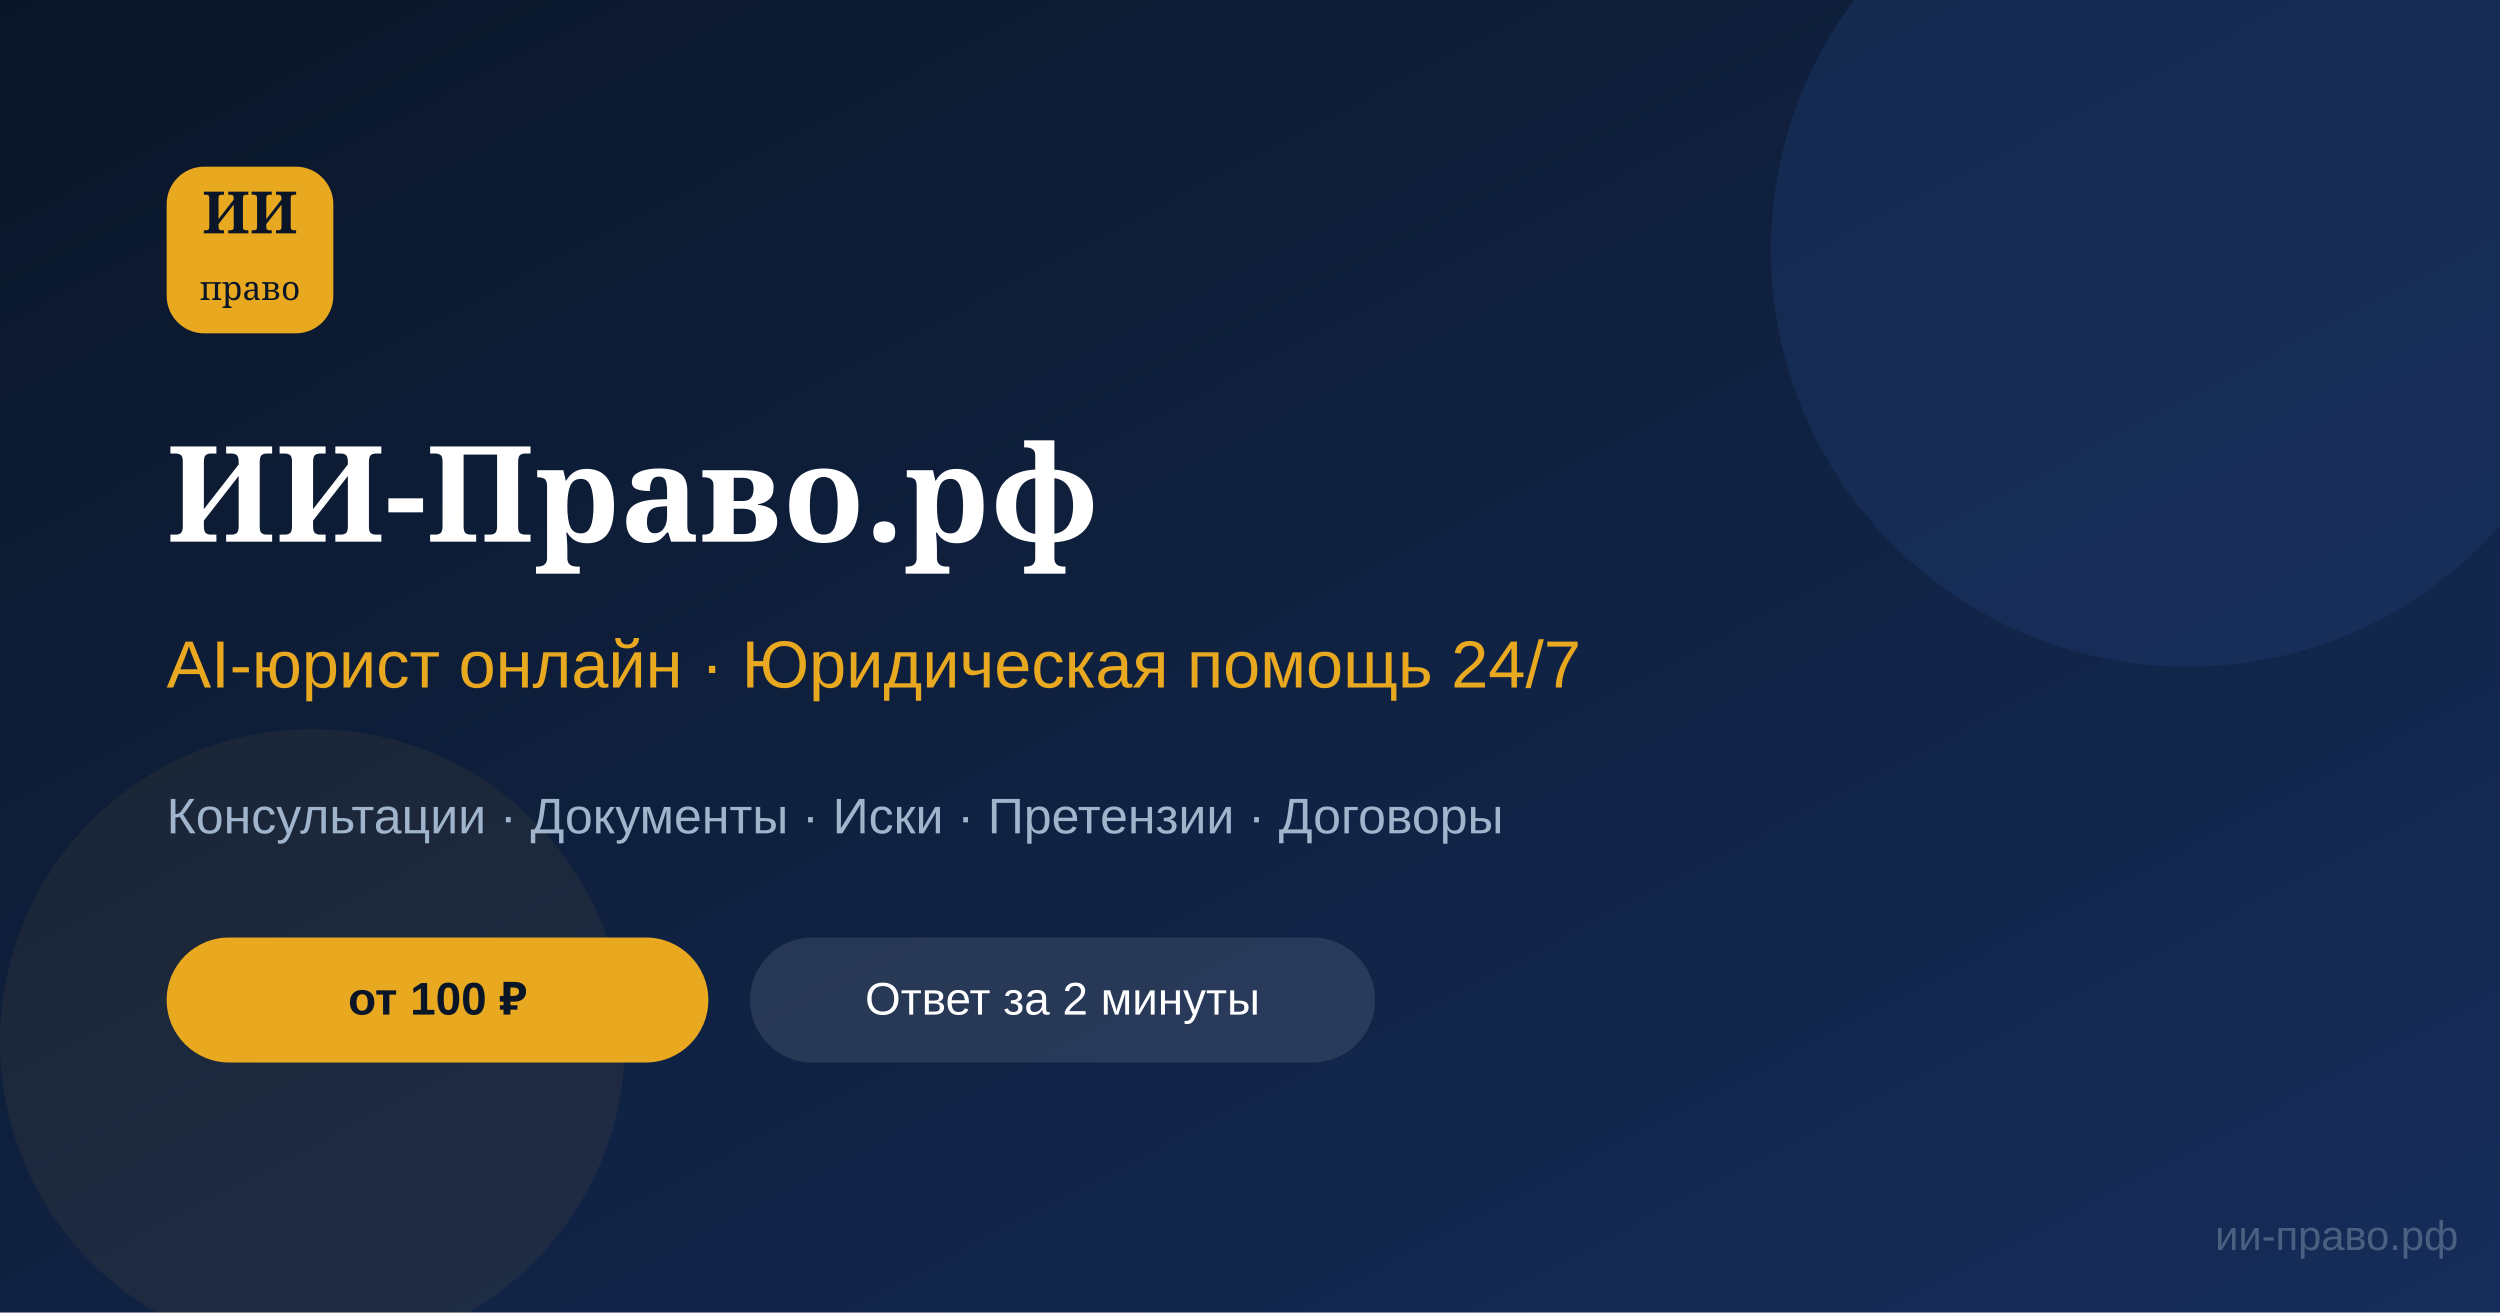
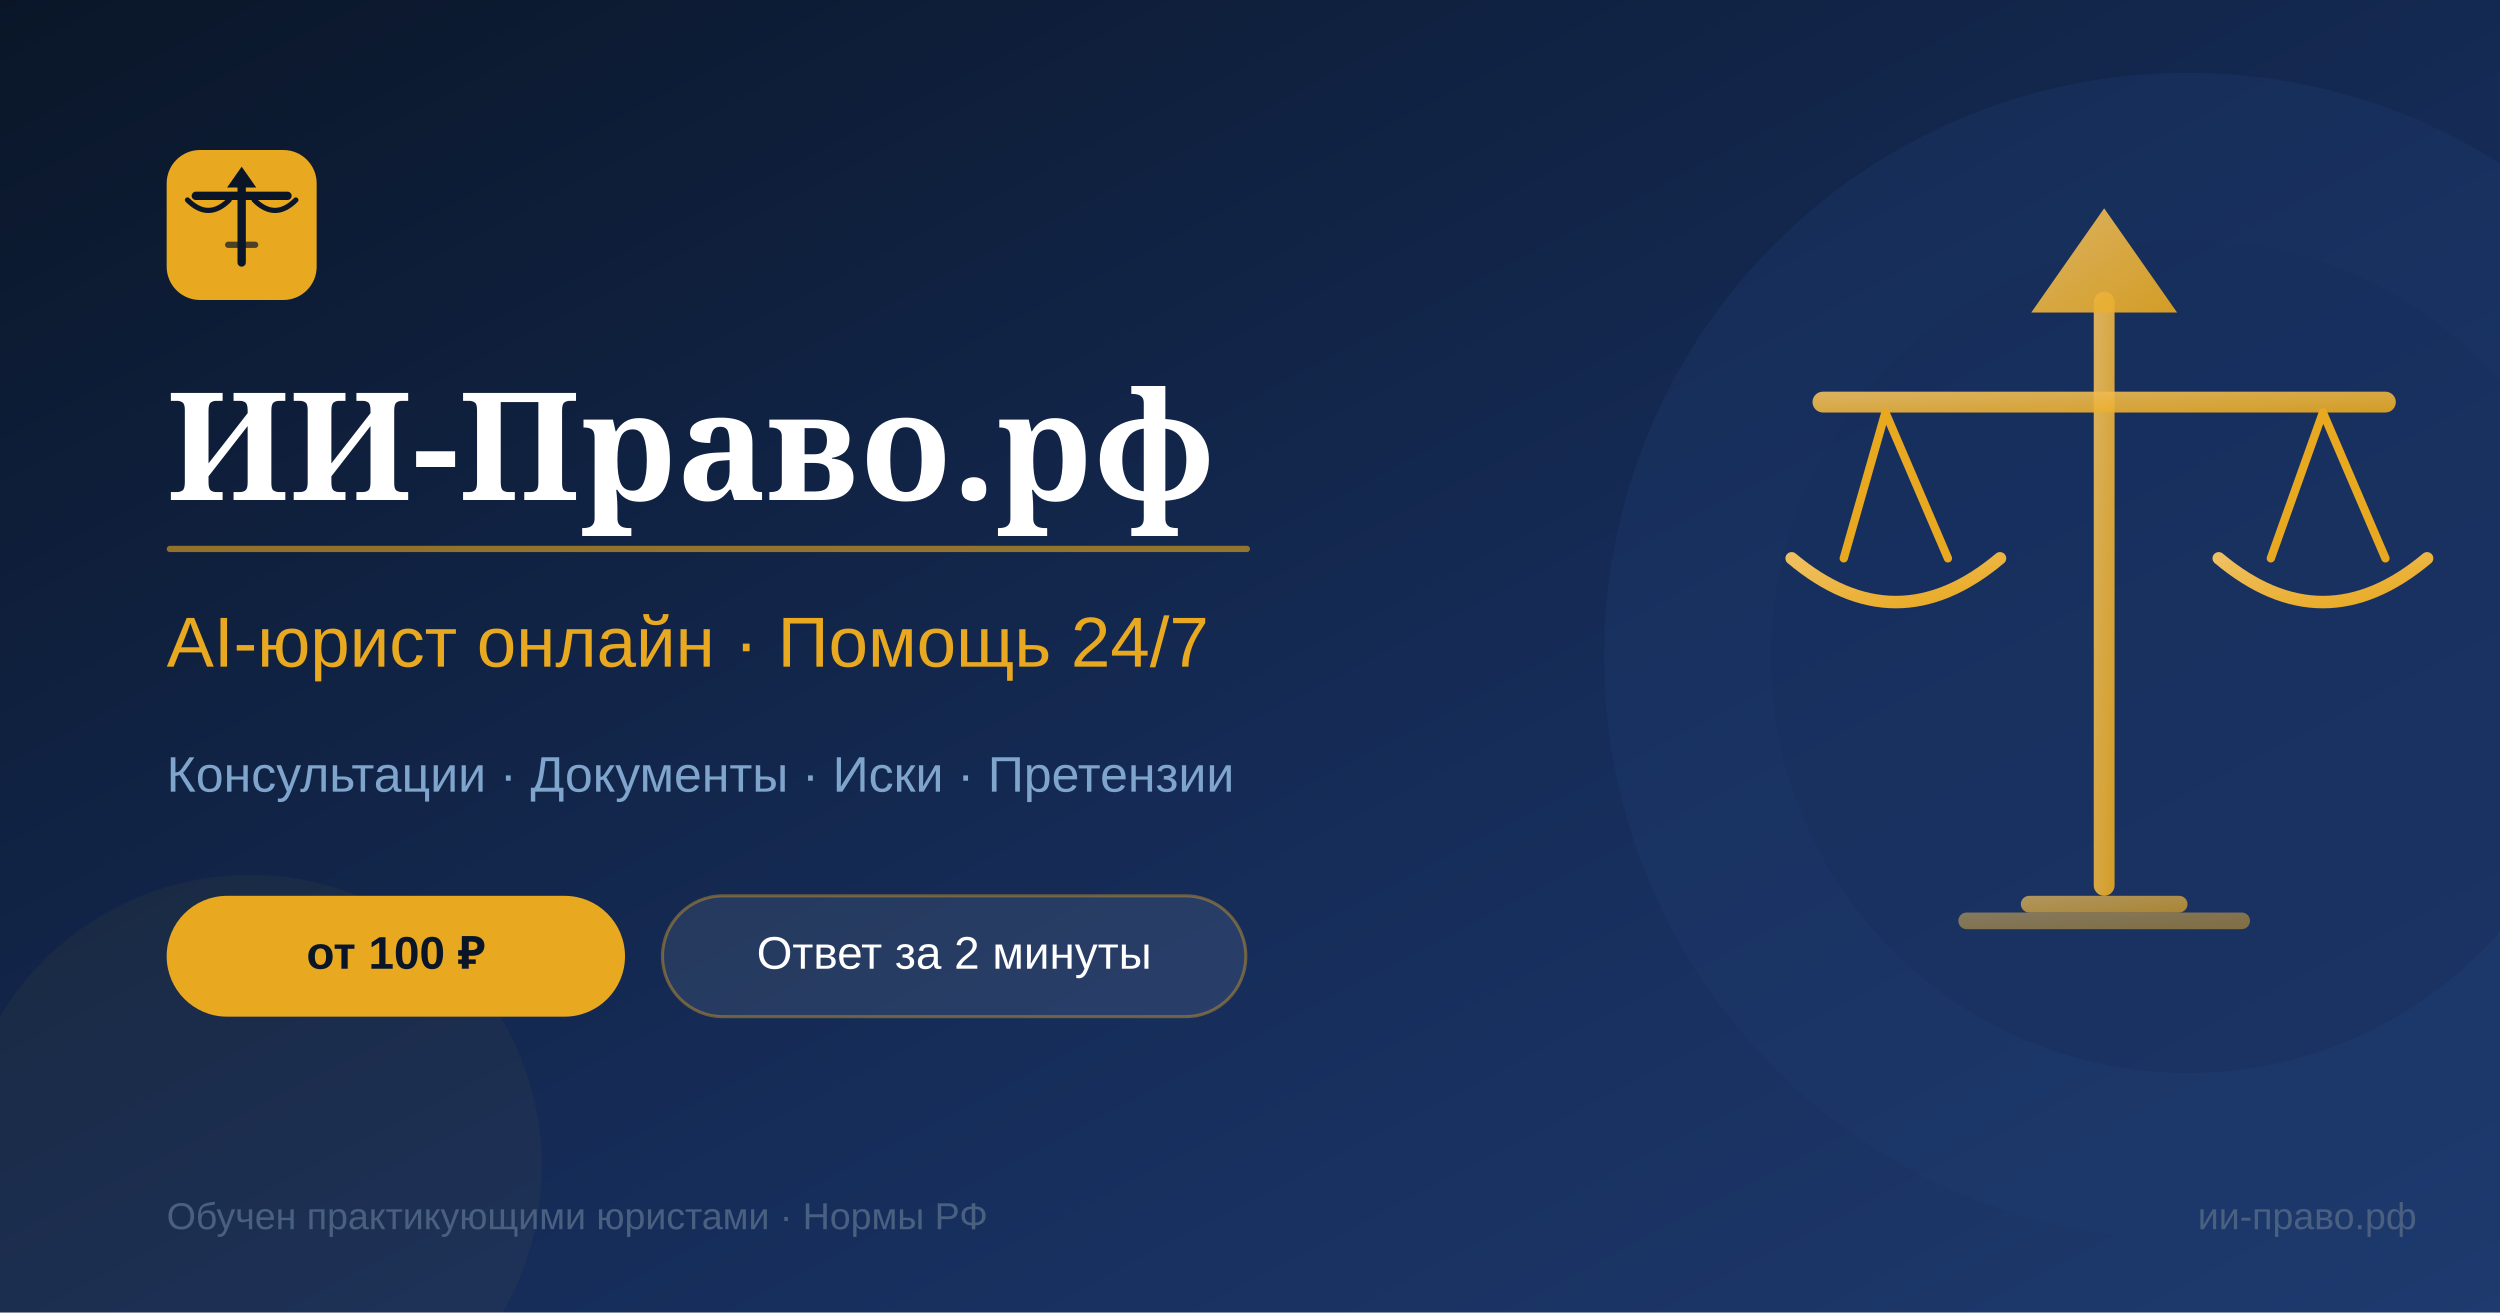
<svg xmlns="http://www.w3.org/2000/svg" viewBox="0 0 1200 630" width="1200" height="630">
  <defs>
    <linearGradient id="bg" x1="0%" y1="0%" x2="100%" y2="100%">
-       <stop offset="0%" style="stop-color:#0a1628" />
-       <stop offset="100%" style="stop-color:#162d5a" />
+       <stop offset="0%" stop-color="#0a1628" />
+       <stop offset="60%" stop-color="#162d5a" />
+       <stop offset="100%" stop-color="#1e3a6e" />
+     </linearGradient>
+     <linearGradient id="gold" x1="0%" y1="0%" x2="100%" y2="100%">
+       <stop offset="0%" stop-color="#f0c060" />
+       <stop offset="100%" stop-color="#e8a820" />
    </linearGradient>
  </defs>
  <rect width="1200" height="630" fill="url(#bg)" />
-   <circle cx="1050" cy="120" r="200" fill="#1e3a6e" opacity="0.4" />
-   <circle cx="150" cy="500" r="150" fill="#e8a820" opacity="0.06" />
-   <rect x="80" y="80" width="80" height="80" rx="18" fill="#e8a820" />
-   <text x="120" y="112" font-family="Georgia, serif" font-size="28" font-weight="bold" fill="#0a1628" text-anchor="middle">ИИ</text>
-   <text x="120" y="144" font-family="Georgia, serif" font-size="16" fill="#0a1628" text-anchor="middle">право</text>
-   <text x="80" y="260" font-family="Georgia, serif" font-size="64" font-weight="bold" fill="#ffffff">ИИ-Право.рф</text>
-   <text x="80" y="330" font-family="Arial, sans-serif" font-size="32" fill="#e8a820">AI-юрист онлайн · Юридическая помощь 24/7</text>
-   <text x="80" y="400" font-family="Arial, sans-serif" font-size="24" fill="#a0b4cc">Консультации · Документы · Иски · Претензии · Договоры</text>
-   <rect x="80" y="450" width="260" height="60" rx="30" fill="#e8a820" />
-   <text x="210" y="487" font-family="Arial, sans-serif" font-size="22" font-weight="bold" fill="#0a1628" text-anchor="middle">от 100 ₽</text>
-   <rect x="360" y="450" width="300" height="60" rx="30" fill="#ffffff" opacity="0.1" />
-   <text x="510" y="487" font-family="Arial, sans-serif" font-size="22" fill="#ffffff" text-anchor="middle">Ответ за 2 минуты</text>
-   <text x="1180" y="600" font-family="Arial, sans-serif" font-size="20" fill="#4a6080" text-anchor="end">ии-право.рф</text>
+   <circle cx="1050" cy="315" r="280" fill="#1e3a6e" opacity="0.35" />
+   <circle cx="1050" cy="315" r="200" fill="#162d5a" opacity="0.4" />
+   <circle cx="120" cy="560" r="140" fill="#e8a820" opacity="0.04" />
+   <rect x="1005" y="140" width="10" height="290" rx="5" fill="url(#gold)" opacity="0.9" />
+   <polygon points="1010,100 975,150 1045,150" fill="url(#gold)" opacity="0.9" />
+   <rect x="870" y="188" width="280" height="10" rx="5" fill="url(#gold)" opacity="0.9" />
+   <line x1="905" y1="198" x2="885" y2="268" stroke="#e8a820" stroke-width="4" stroke-linecap="round" />
+   <line x1="905" y1="198" x2="935" y2="268" stroke="#e8a820" stroke-width="4" stroke-linecap="round" />
+   <line x1="1115" y1="198" x2="1090" y2="268" stroke="#e8a820" stroke-width="4" stroke-linecap="round" />
+   <line x1="1115" y1="198" x2="1145" y2="268" stroke="#e8a820" stroke-width="4" stroke-linecap="round" />
+   <path d="M860 268 Q910 310 960 268" stroke="url(#gold)" stroke-width="6" fill="none" stroke-linecap="round" />
+   <path d="M1065 268 Q1115 310 1165 268" stroke="url(#gold)" stroke-width="6" fill="none" stroke-linecap="round" />
+   <rect x="970" y="430" width="80" height="8" rx="4" fill="url(#gold)" opacity="0.7" />
+   <rect x="940" y="438" width="140" height="8" rx="4" fill="url(#gold)" opacity="0.5" />
+   <rect x="80" y="72" width="72" height="72" rx="16" fill="#e8a820" />
+   <rect x="114" y="84" width="4" height="44" rx="2" fill="#0a1628" />
+   <polygon points="116,80 109,90 123,90" fill="#0a1628" />
+   <rect x="92" y="92" width="48" height="4" rx="2" fill="#0a1628" />
+   <path d="M90 96 Q100 106 110 96" stroke="#0a1628" stroke-width="2.5" fill="none" stroke-linecap="round" />
+   <path d="M122 96 Q132 106 142 96" stroke="#0a1628" stroke-width="2.5" fill="none" stroke-linecap="round" />
+   <rect x="108" y="116" width="16" height="3" rx="1.5" fill="#0a1628" opacity="0.7" />
+   <text x="80" y="240" font-family="Georgia, serif" font-size="72" font-weight="bold" fill="#ffffff">ИИ-Право.рф</text>
+   <rect x="80" y="262" width="520" height="3" rx="1.5" fill="#e8a820" opacity="0.6" />
+   <text x="80" y="320" font-family="Arial, sans-serif" font-size="34" fill="#e8a820">AI-юрист онлайн · Помощь 24/7</text>
+   <text x="80" y="380" font-family="Arial, sans-serif" font-size="24" fill="#7fa5cc">Консультации · Документы · Иски · Претензии</text>
+   <rect x="80" y="430" width="220" height="58" rx="29" fill="#e8a820" />
+   <text x="190" y="465" font-family="Arial, sans-serif" font-size="22" font-weight="bold" fill="#0a1628" text-anchor="middle">от 100 ₽</text>
+   <rect x="318" y="430" width="280" height="58" rx="29" fill="#ffffff" opacity="0.08" />
+   <rect x="318" y="430" width="280" height="58" rx="29" fill="none" stroke="#e8a820" stroke-width="1.5" opacity="0.4" />
+   <text x="458" y="465" font-family="Arial, sans-serif" font-size="22" fill="#ffffff" text-anchor="middle">Ответ за 2 минуты</text>
+   <text x="80" y="590" font-family="Arial, sans-serif" font-size="18" fill="#4a6080">Обучен практикующими юристами · Нормы РФ</text>
+   <text x="1160" y="590" font-family="Arial, sans-serif" font-size="18" fill="#4a6080" text-anchor="end">ии-право.рф</text>
</svg>
